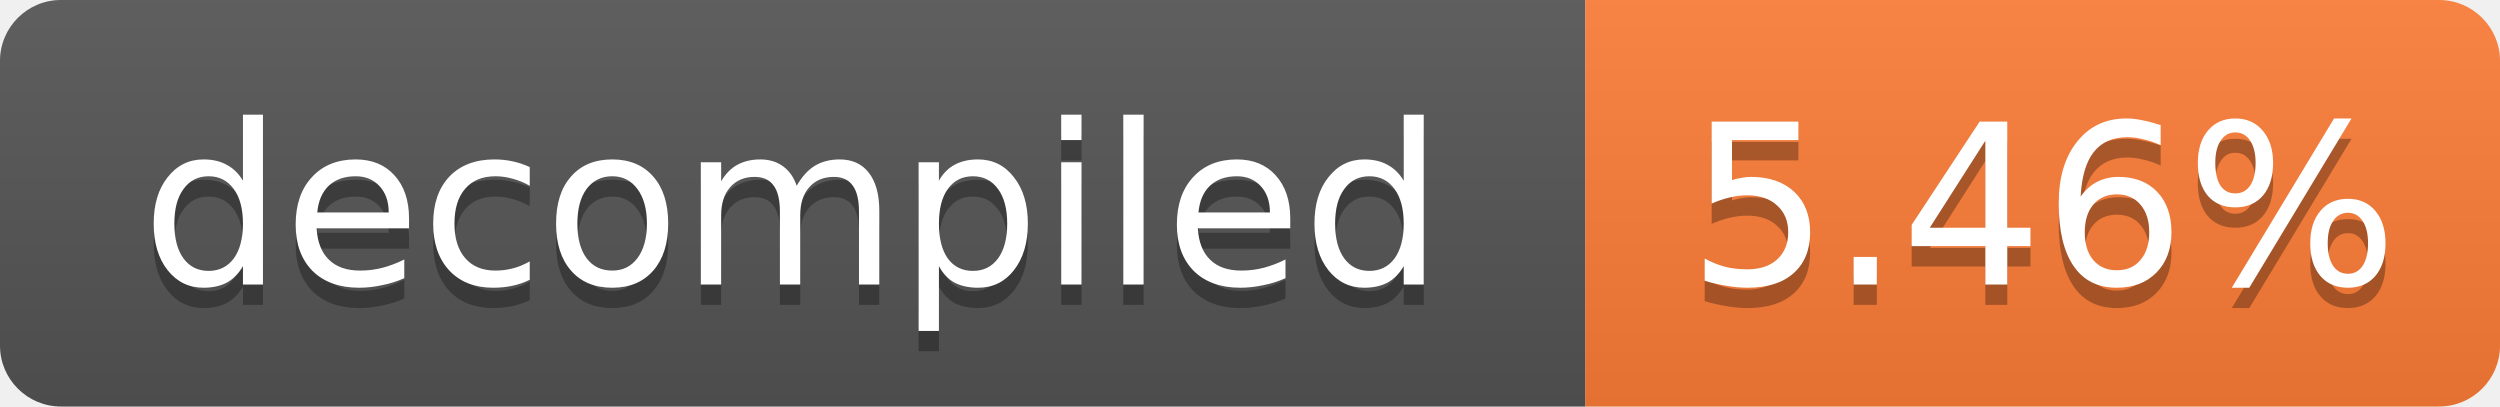
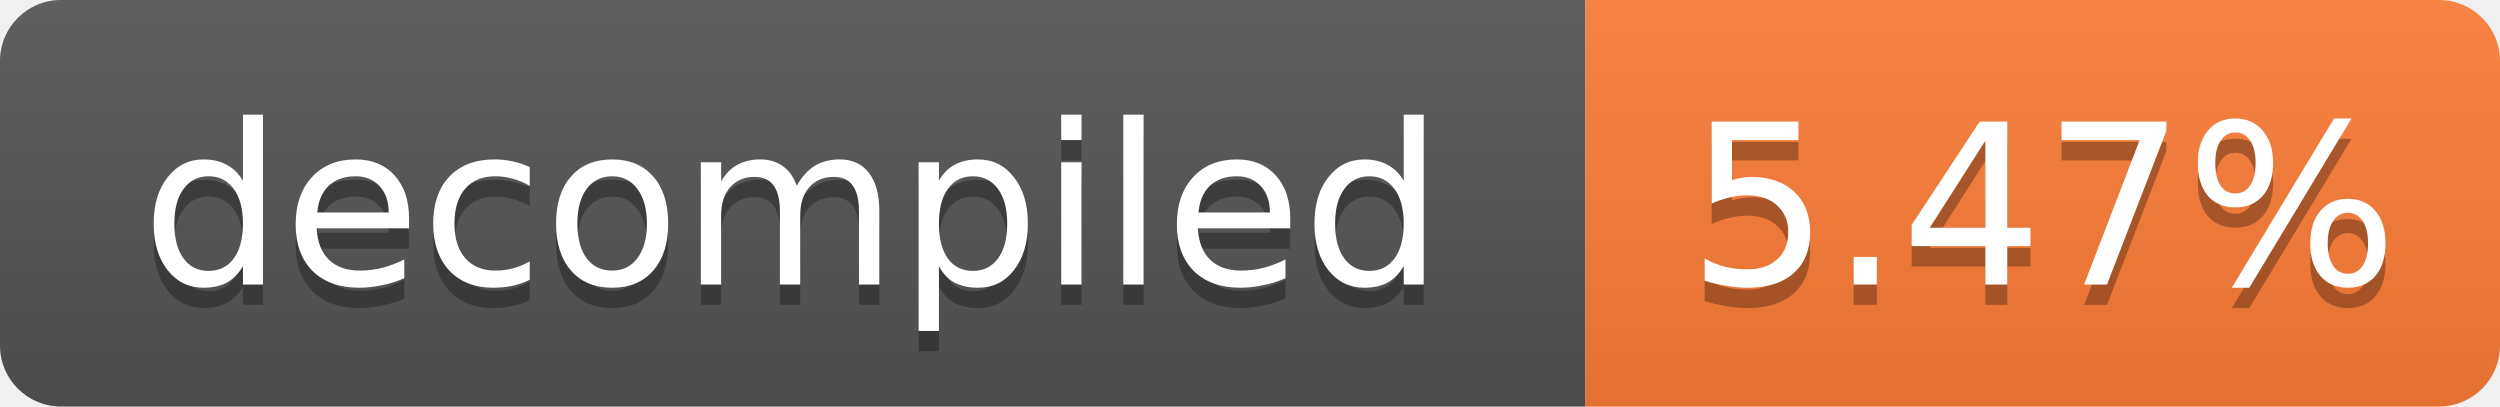
- <svg xmlns="http://www.w3.org/2000/svg" width="123" height="20" role="img" aria-label="decompiled: 5.46%">
+ <svg xmlns="http://www.w3.org/2000/svg" width="123" height="20" role="img" aria-label="decompiled: 5.47%">
  <linearGradient id="s" x2="0" y2="100%">
    <stop offset="0" stop-color="#bbb" stop-opacity=".1" />
    <stop offset="1" stop-opacity=".1" />
  </linearGradient>
  <clipPath id="r">
    <rect width="123" height="20" rx="3" fill="#fff" />
  </clipPath>
  <g clip-path="url(#r)">
    <rect width="78" height="20" fill="#555" />
    <rect x="78" width="45" height="20" fill="#fe7d37" />
    <rect width="123" height="20" fill="url(#s)" />
  </g>
  <g fill="#fff" text-anchor="middle" font-family="Verdana,Geneva,DejaVu Sans,sans-serif" font-size="11">
    <text x="39.0" y="15" fill="#010101" fill-opacity=".3">decompiled</text>
    <text x="39.0" y="14">decompiled</text>
-     <text x="100.5" y="15" fill="#010101" fill-opacity=".3">5.46%</text>
-     <text x="100.5" y="14">5.46%</text>
+     <text x="100.5" y="15" fill="#010101" fill-opacity=".3">5.47%</text>
+     <text x="100.5" y="14">5.47%</text>
  </g>
</svg>
